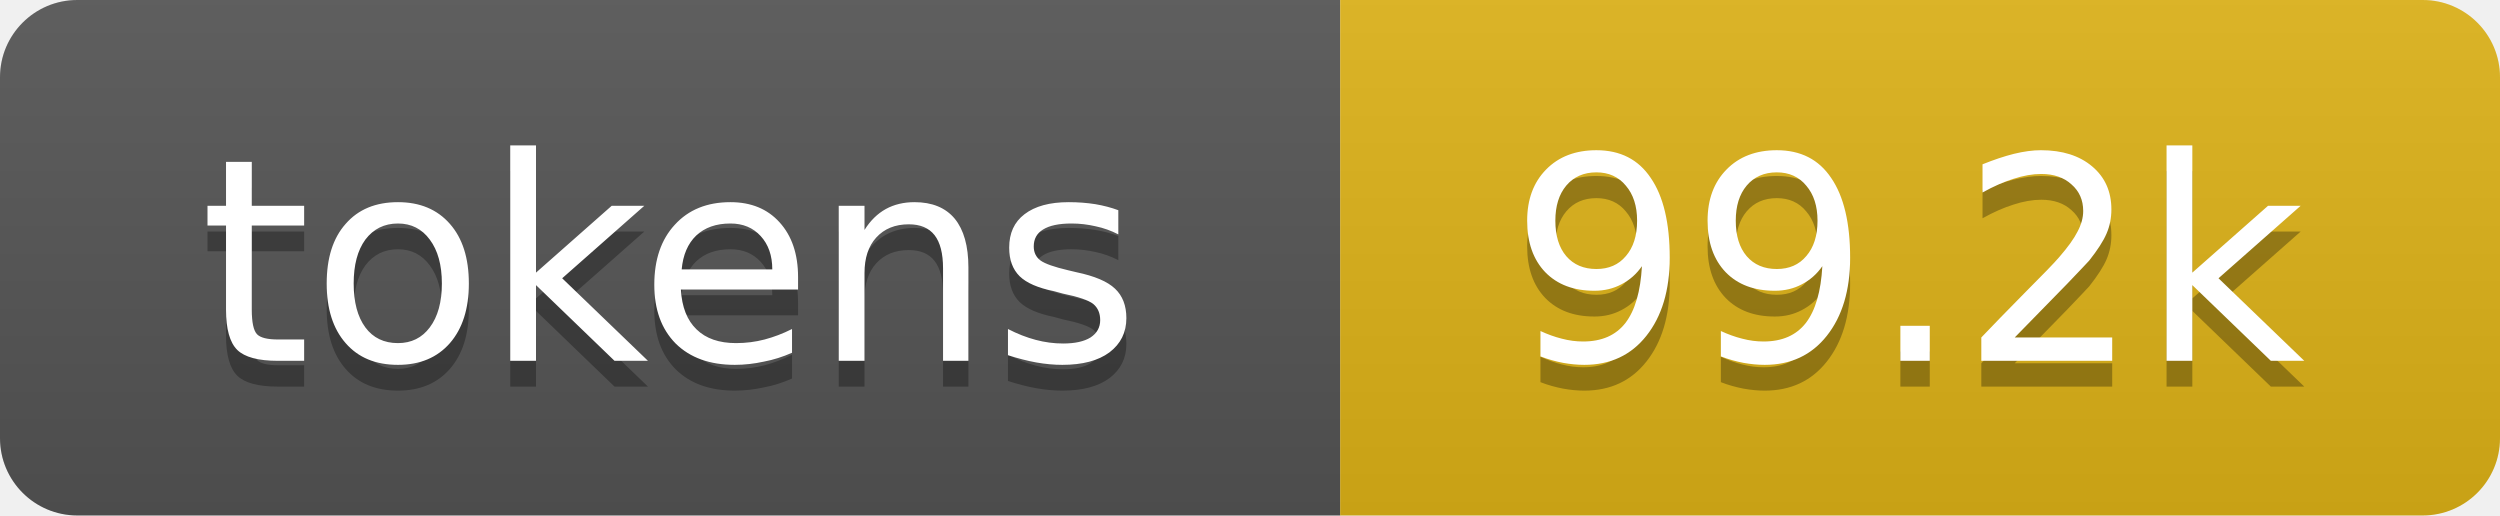
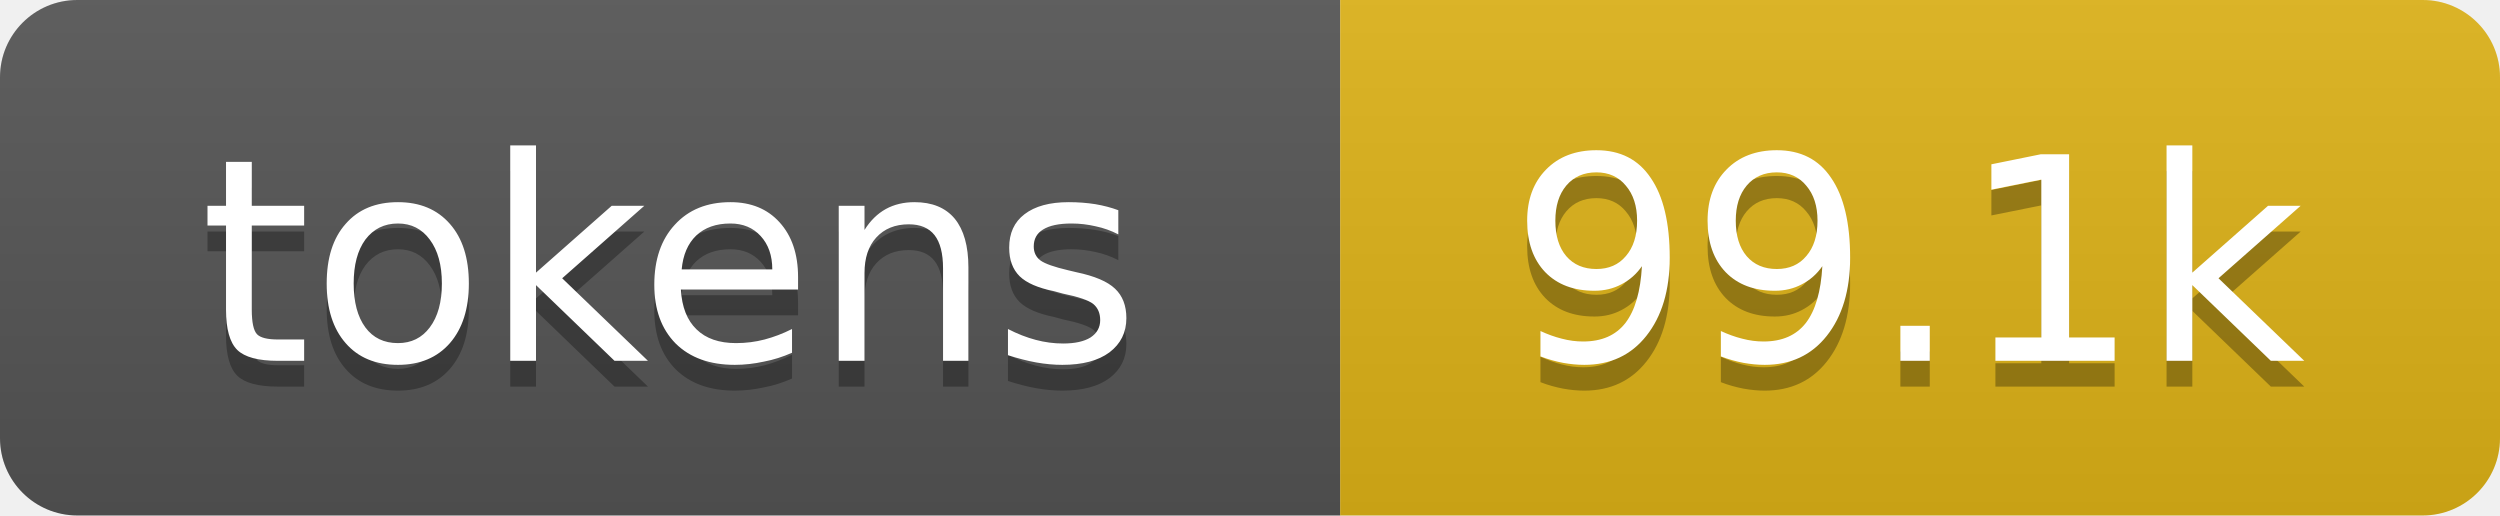
- <svg xmlns="http://www.w3.org/2000/svg" xmlns:xlink="http://www.w3.org/1999/xlink" width="97" height="20" role="img" aria-label="99.2k tokens, 50% of context window">
+ <svg xmlns="http://www.w3.org/2000/svg" xmlns:xlink="http://www.w3.org/1999/xlink" width="97" height="20" role="img" aria-label="99.1k tokens, 50% of context window">
  <linearGradient id="s" x2="0" y2="100%">
    <stop offset="0" stop-color="#bbb" stop-opacity=".1" />
    <stop offset="1" stop-opacity=".1" />
  </linearGradient>
  <clipPath id="r">
    <rect width="97" height="20" rx="3" fill="#fff" />
  </clipPath>
  <a xlink:href="https://github.com/qwibitai/nanoclaw/tree/main/repo-tokens">
    <g clip-path="url(#r)">
      <rect width="52" height="20" fill="#555" />
      <rect x="52" width="45" height="20" fill="#dfb317" />
      <rect width="97" height="20" fill="url(#s)" />
      <g fill="#fff" text-anchor="middle" font-family="Verdana,Geneva,DejaVu Sans,sans-serif" font-size="11">
        <text aria-hidden="true" x="26" y="15" fill="#010101" fill-opacity=".3">tokens</text>
        <text x="26" y="14">tokens</text>
-         <text aria-hidden="true" x="74" y="15" fill="#010101" fill-opacity=".3">99.2k</text>
-         <text x="74" y="14">99.2k</text>
+         <text aria-hidden="true" x="74" y="15" fill="#010101" fill-opacity=".3">99.1k</text>
+         <text x="74" y="14">99.1k</text>
      </g>
    </g>
  </a>
</svg>
